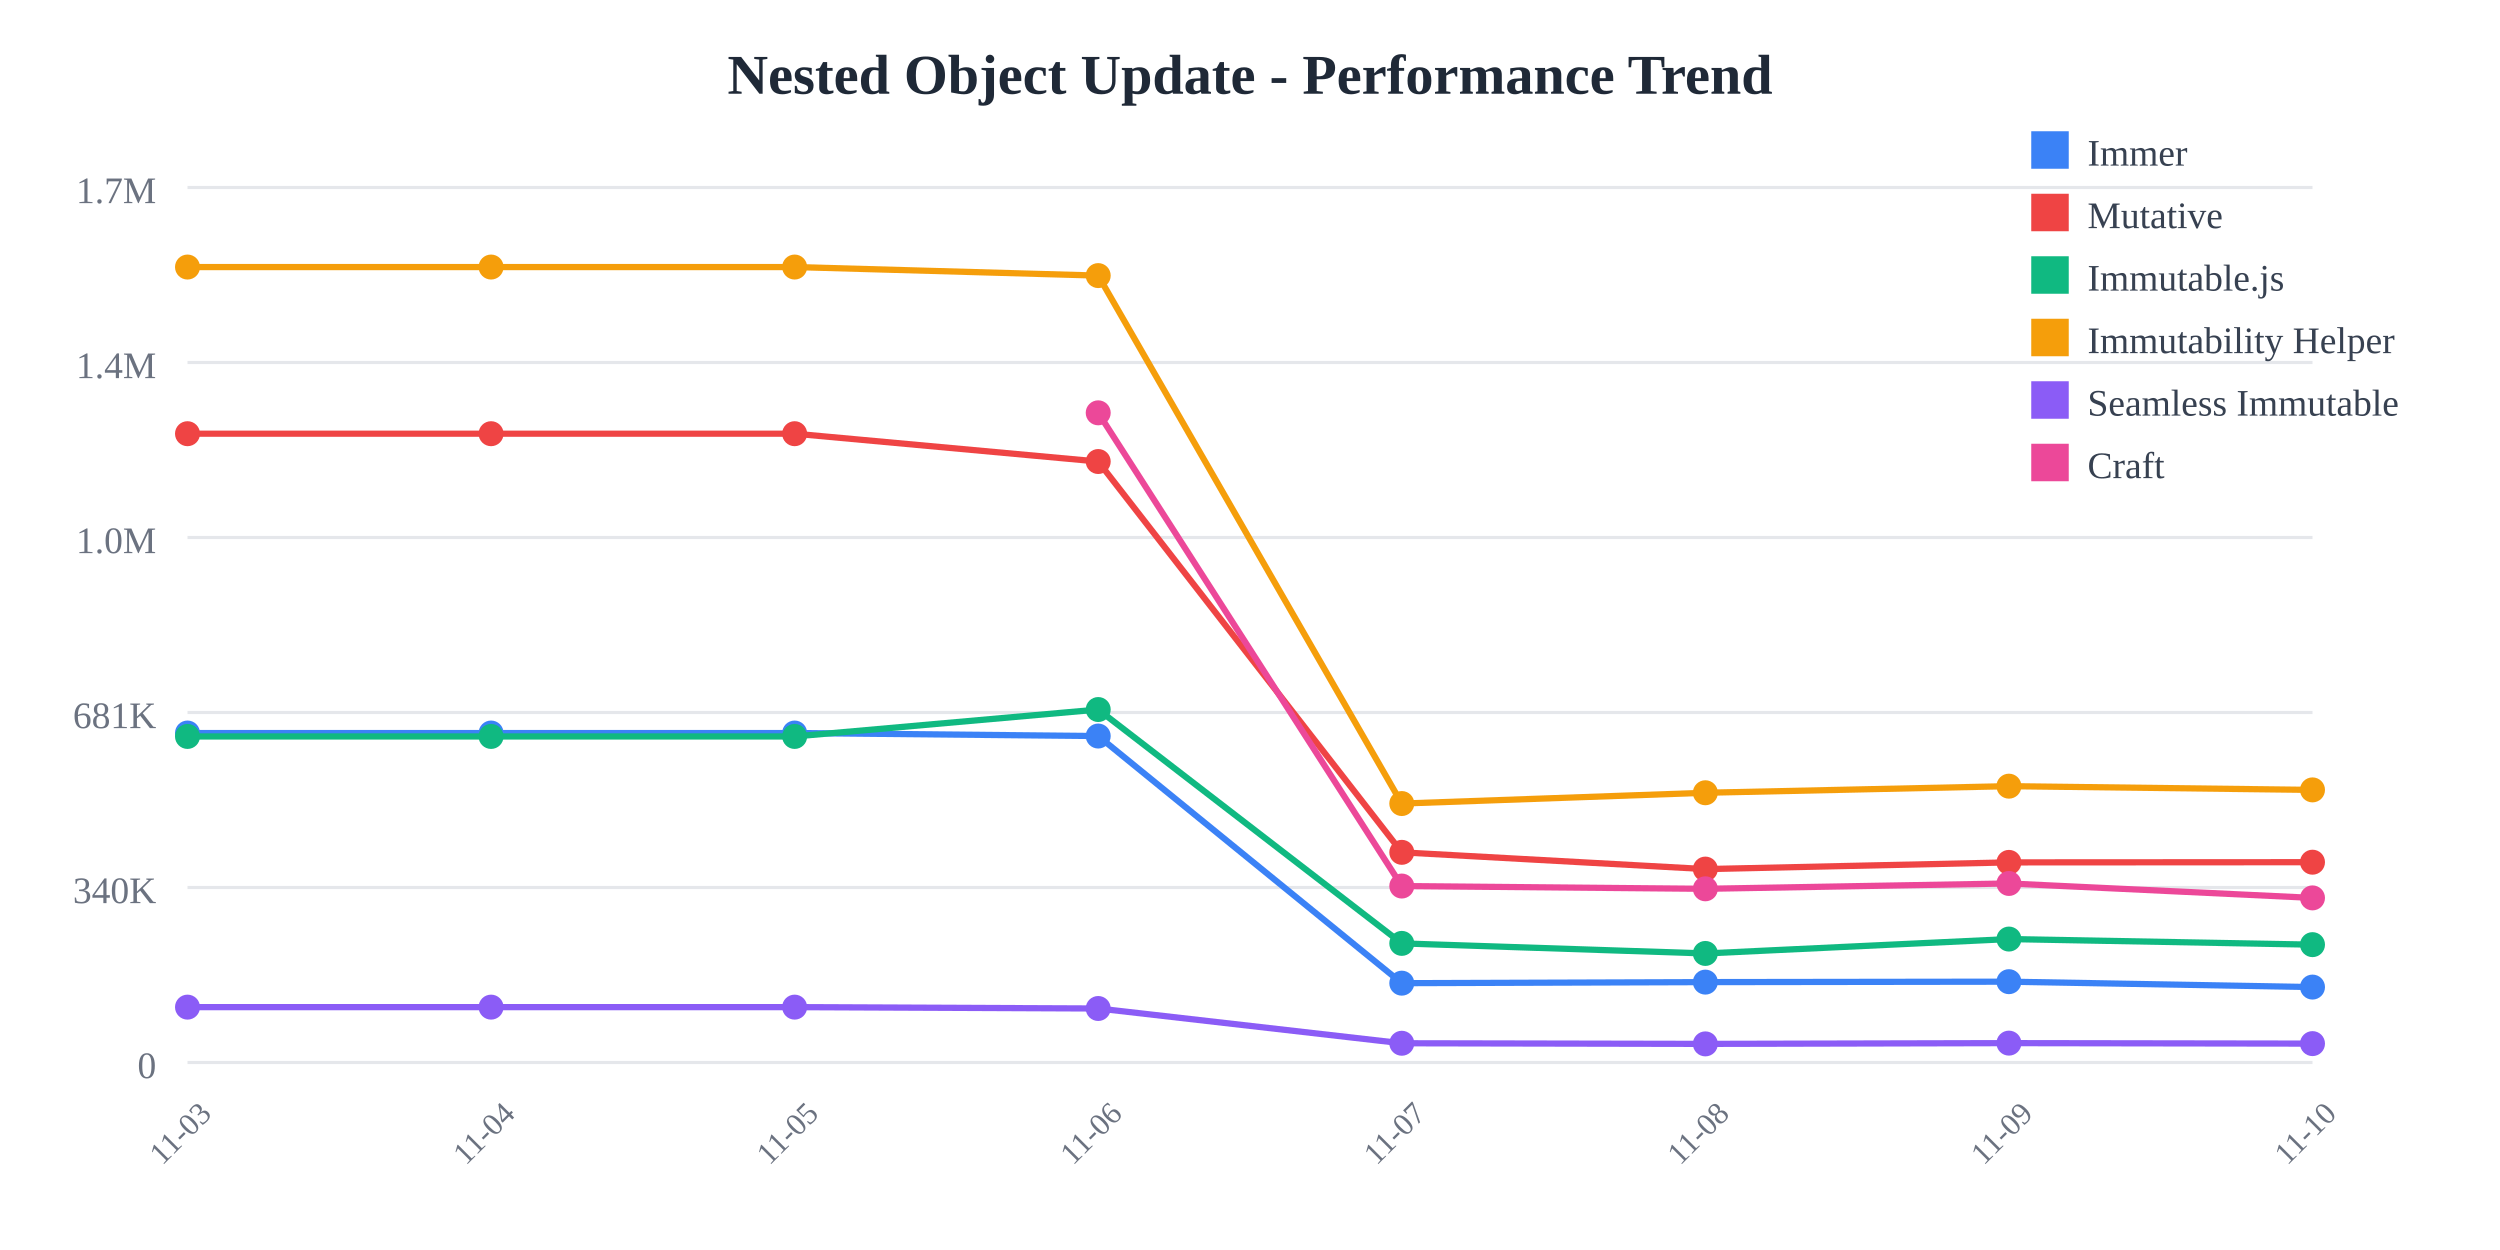
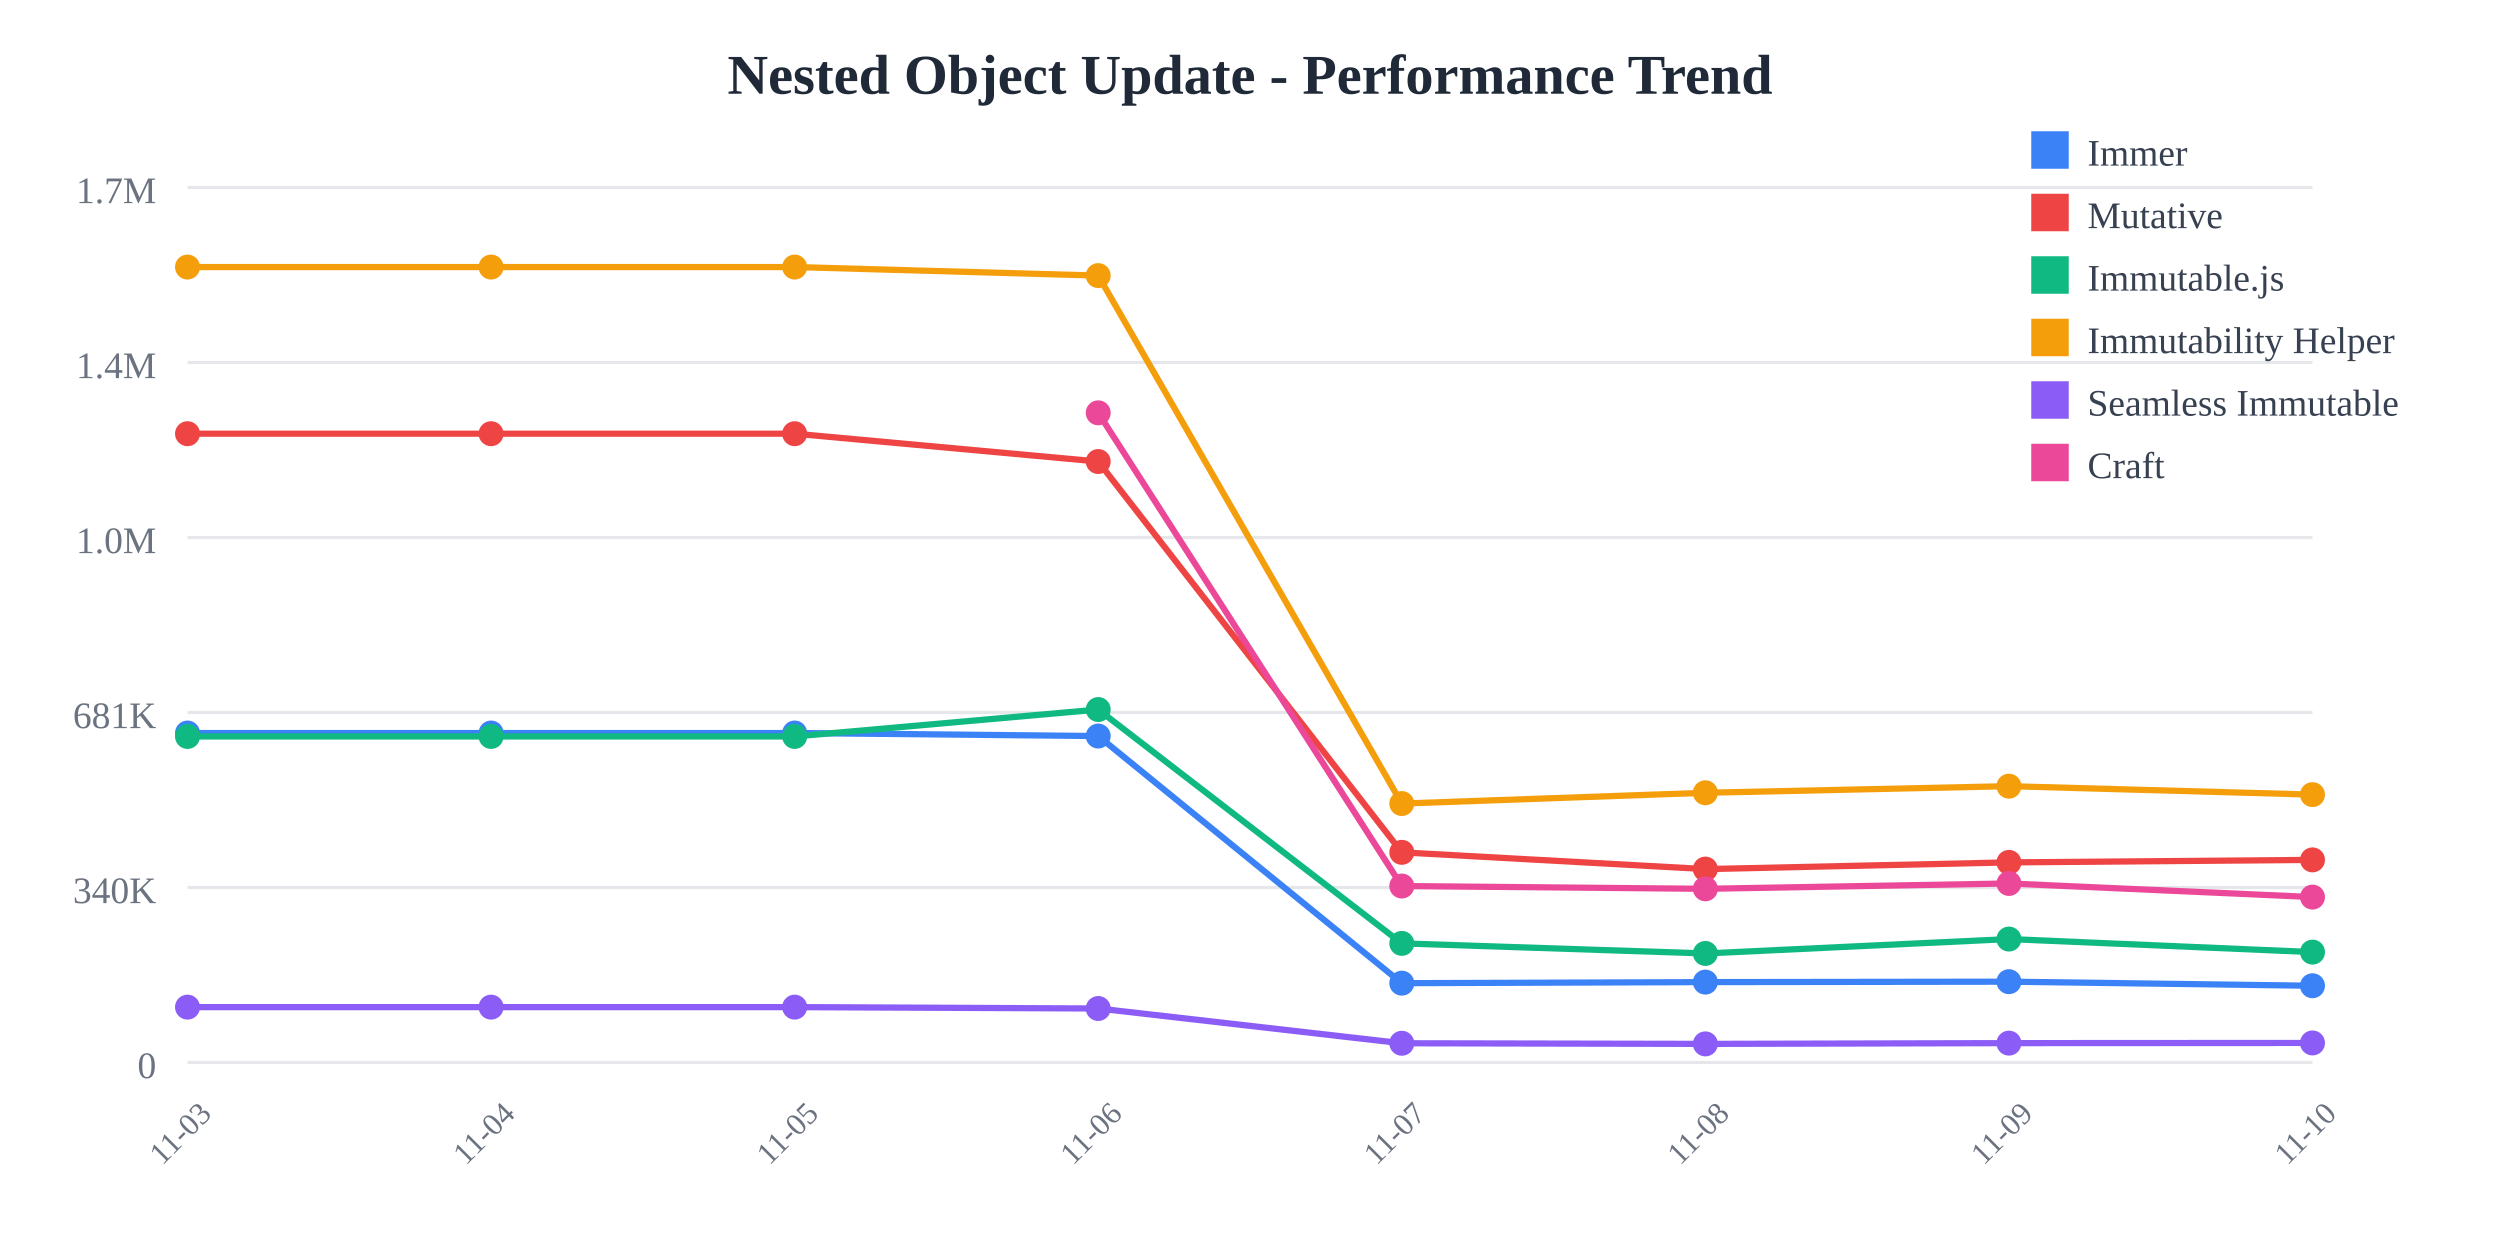
<svg xmlns="http://www.w3.org/2000/svg" width="800" height="400">
  <rect width="800" height="400" fill="white" />
  <text x="400" y="30" text-anchor="middle" font-size="18" font-weight="bold" fill="#1f2937">
    Nested Object Update - Performance Trend
  </text>
  <line x1="60" y1="60" x2="740" y2="60" stroke="#e5e7eb" stroke-width="1" />
  <text x="50" y="65" text-anchor="end" font-size="12" fill="#6b7280">
    1.7M
  </text>
  <line x1="60" y1="116" x2="740" y2="116" stroke="#e5e7eb" stroke-width="1" />
  <text x="50" y="121" text-anchor="end" font-size="12" fill="#6b7280">
    1.4M
  </text>
  <line x1="60" y1="172" x2="740" y2="172" stroke="#e5e7eb" stroke-width="1" />
  <text x="50" y="177" text-anchor="end" font-size="12" fill="#6b7280">
    1.0M
  </text>
  <line x1="60" y1="228" x2="740" y2="228" stroke="#e5e7eb" stroke-width="1" />
  <text x="50" y="233" text-anchor="end" font-size="12" fill="#6b7280">
    681K
  </text>
  <line x1="60" y1="284" x2="740" y2="284" stroke="#e5e7eb" stroke-width="1" />
  <text x="50" y="289" text-anchor="end" font-size="12" fill="#6b7280">
    340K
  </text>
  <line x1="60" y1="340" x2="740" y2="340" stroke="#e5e7eb" stroke-width="1" />
  <text x="50" y="345" text-anchor="end" font-size="12" fill="#6b7280">
    0
  </text>
  <text x="60" y="365" text-anchor="middle" font-size="10" fill="#6b7280" transform="rotate(-45, 60, 365)">
    11-03
  </text>
  <text x="157.143" y="365" text-anchor="middle" font-size="10" fill="#6b7280" transform="rotate(-45, 157.1429, 365)">
    11-04
  </text>
  <text x="254.286" y="365" text-anchor="middle" font-size="10" fill="#6b7280" transform="rotate(-45, 254.2857, 365)">
    11-05
  </text>
  <text x="351.429" y="365" text-anchor="middle" font-size="10" fill="#6b7280" transform="rotate(-45, 351.4286, 365)">
    11-06
  </text>
  <text x="448.571" y="365" text-anchor="middle" font-size="10" fill="#6b7280" transform="rotate(-45, 448.5714, 365)">
    11-07
  </text>
  <text x="545.714" y="365" text-anchor="middle" font-size="10" fill="#6b7280" transform="rotate(-45, 545.7143, 365)">
    11-08
  </text>
  <text x="642.857" y="365" text-anchor="middle" font-size="10" fill="#6b7280" transform="rotate(-45, 642.8571, 365)">
    11-09
  </text>
  <text x="740" y="365" text-anchor="middle" font-size="10" fill="#6b7280" transform="rotate(-45, 740, 365)">
    11-10
  </text>
-   <polyline points="60,234.569 157.143,234.569 254.286,234.569 351.429,235.532 448.571,314.612 545.714,314.276 642.857,314.136 740,315.866" fill="none" stroke="#3b82f6" stroke-width="2" />
+   <polyline points="60,234.569 157.143,234.569 254.286,234.569 351.429,235.532 448.571,314.612 545.714,314.276 642.857,314.136 740,315.439" fill="none" stroke="#3b82f6" stroke-width="2" />
  <circle cx="60" cy="234.569" r="4" fill="#3b82f6" />
  <circle cx="157.143" cy="234.569" r="4" fill="#3b82f6" />
  <circle cx="254.286" cy="234.569" r="4" fill="#3b82f6" />
  <circle cx="351.429" cy="235.532" r="4" fill="#3b82f6" />
  <circle cx="448.571" cy="314.612" r="4" fill="#3b82f6" />
  <circle cx="545.714" cy="314.276" r="4" fill="#3b82f6" />
  <circle cx="642.857" cy="314.136" r="4" fill="#3b82f6" />
-   <circle cx="740" cy="315.866" r="4" fill="#3b82f6" />
-   <polyline points="60,138.784 157.143,138.784 254.286,138.784 351.429,147.689 448.571,272.747 545.714,278.109 642.857,275.964 740,275.904" fill="none" stroke="#ef4444" stroke-width="2" />
+   <circle cx="740" cy="315.439" r="4" fill="#3b82f6" />
+   <polyline points="60,138.784 157.143,138.784 254.286,138.784 351.429,147.689 448.571,272.747 545.714,278.109 642.857,275.964 740,275.164" fill="none" stroke="#ef4444" stroke-width="2" />
  <circle cx="60" cy="138.784" r="4" fill="#ef4444" />
  <circle cx="157.143" cy="138.784" r="4" fill="#ef4444" />
  <circle cx="254.286" cy="138.784" r="4" fill="#ef4444" />
  <circle cx="351.429" cy="147.689" r="4" fill="#ef4444" />
  <circle cx="448.571" cy="272.747" r="4" fill="#ef4444" />
  <circle cx="545.714" cy="278.109" r="4" fill="#ef4444" />
  <circle cx="642.857" cy="275.964" r="4" fill="#ef4444" />
-   <circle cx="740" cy="275.904" r="4" fill="#ef4444" />
-   <polyline points="60,235.663 157.143,235.663 254.286,235.663 351.429,227.051 448.571,301.884 545.714,305.105 642.857,300.5 740,302.286" fill="none" stroke="#10b981" stroke-width="2" />
+   <circle cx="740" cy="275.164" r="4" fill="#ef4444" />
+   <polyline points="60,235.663 157.143,235.663 254.286,235.663 351.429,227.051 448.571,301.884 545.714,305.105 642.857,300.5 740,304.673" fill="none" stroke="#10b981" stroke-width="2" />
  <circle cx="60" cy="235.663" r="4" fill="#10b981" />
  <circle cx="157.143" cy="235.663" r="4" fill="#10b981" />
  <circle cx="254.286" cy="235.663" r="4" fill="#10b981" />
  <circle cx="351.429" cy="227.051" r="4" fill="#10b981" />
  <circle cx="448.571" cy="301.884" r="4" fill="#10b981" />
  <circle cx="545.714" cy="305.105" r="4" fill="#10b981" />
  <circle cx="642.857" cy="300.5" r="4" fill="#10b981" />
-   <circle cx="740" cy="302.286" r="4" fill="#10b981" />
-   <polyline points="60,85.455 157.143,85.455 254.286,85.455 351.429,88.191 448.571,257.135 545.714,253.682 642.857,251.572 740,252.766" fill="none" stroke="#f59e0b" stroke-width="2" />
+   <circle cx="740" cy="304.673" r="4" fill="#10b981" />
+   <polyline points="60,85.455 157.143,85.455 254.286,85.455 351.429,88.191 448.571,257.135 545.714,253.682 642.857,251.572 740,254.278" fill="none" stroke="#f59e0b" stroke-width="2" />
  <circle cx="60" cy="85.455" r="4" fill="#f59e0b" />
  <circle cx="157.143" cy="85.455" r="4" fill="#f59e0b" />
  <circle cx="254.286" cy="85.455" r="4" fill="#f59e0b" />
  <circle cx="351.429" cy="88.191" r="4" fill="#f59e0b" />
  <circle cx="448.571" cy="257.135" r="4" fill="#f59e0b" />
  <circle cx="545.714" cy="253.682" r="4" fill="#f59e0b" />
  <circle cx="642.857" cy="251.572" r="4" fill="#f59e0b" />
-   <circle cx="740" cy="252.766" r="4" fill="#f59e0b" />
-   <polyline points="60,322.281 157.143,322.281 254.286,322.281 351.429,322.72 448.571,333.842 545.714,334.044 642.857,333.801 740,333.956" fill="none" stroke="#8b5cf6" stroke-width="2" />
+   <circle cx="740" cy="254.278" r="4" fill="#f59e0b" />
+   <polyline points="60,322.281 157.143,322.281 254.286,322.281 351.429,322.72 448.571,333.842 545.714,334.044 642.857,333.801 740,333.745" fill="none" stroke="#8b5cf6" stroke-width="2" />
  <circle cx="60" cy="322.281" r="4" fill="#8b5cf6" />
  <circle cx="157.143" cy="322.281" r="4" fill="#8b5cf6" />
  <circle cx="254.286" cy="322.281" r="4" fill="#8b5cf6" />
  <circle cx="351.429" cy="322.72" r="4" fill="#8b5cf6" />
  <circle cx="448.571" cy="333.842" r="4" fill="#8b5cf6" />
  <circle cx="545.714" cy="334.044" r="4" fill="#8b5cf6" />
  <circle cx="642.857" cy="333.801" r="4" fill="#8b5cf6" />
-   <circle cx="740" cy="333.956" r="4" fill="#8b5cf6" />
-   <polyline points="351.429,132.105 448.571,283.534 545.714,284.42 642.857,282.709 740,287.326" fill="none" stroke="#ec4899" stroke-width="2" />
+   <circle cx="740" cy="333.745" r="4" fill="#8b5cf6" />
+   <polyline points="351.429,132.105 448.571,283.534 545.714,284.42 642.857,282.709 740,287.063" fill="none" stroke="#ec4899" stroke-width="2" />
  <circle cx="351.429" cy="132.105" r="4" fill="#ec4899" />
  <circle cx="448.571" cy="283.534" r="4" fill="#ec4899" />
  <circle cx="545.714" cy="284.42" r="4" fill="#ec4899" />
  <circle cx="642.857" cy="282.709" r="4" fill="#ec4899" />
-   <circle cx="740" cy="287.326" r="4" fill="#ec4899" />
+   <circle cx="740" cy="287.063" r="4" fill="#ec4899" />
  <rect x="650" y="42" width="12" height="12" fill="#3b82f6" />
  <text x="668" y="53" font-size="12" fill="#374151">Immer</text>
  <rect x="650" y="62" width="12" height="12" fill="#ef4444" />
  <text x="668" y="73" font-size="12" fill="#374151">Mutative</text>
  <rect x="650" y="82" width="12" height="12" fill="#10b981" />
  <text x="668" y="93" font-size="12" fill="#374151">Immutable.js</text>
  <rect x="650" y="102" width="12" height="12" fill="#f59e0b" />
  <text x="668" y="113" font-size="12" fill="#374151">Immutability Helper</text>
  <rect x="650" y="122" width="12" height="12" fill="#8b5cf6" />
  <text x="668" y="133" font-size="12" fill="#374151">Seamless Immutable</text>
  <rect x="650" y="142" width="12" height="12" fill="#ec4899" />
  <text x="668" y="153" font-size="12" fill="#374151">Craft</text>
</svg>
